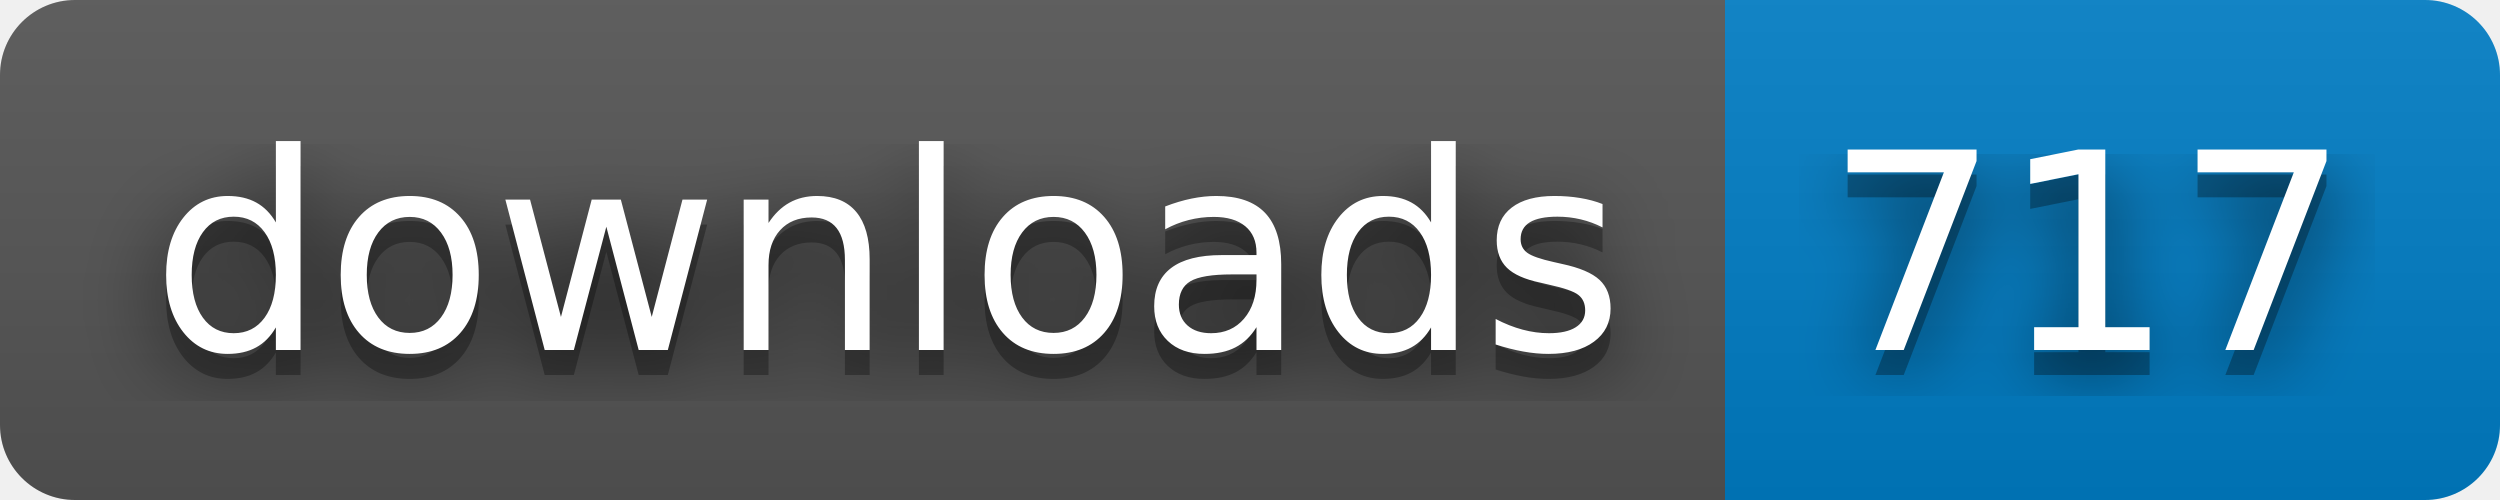
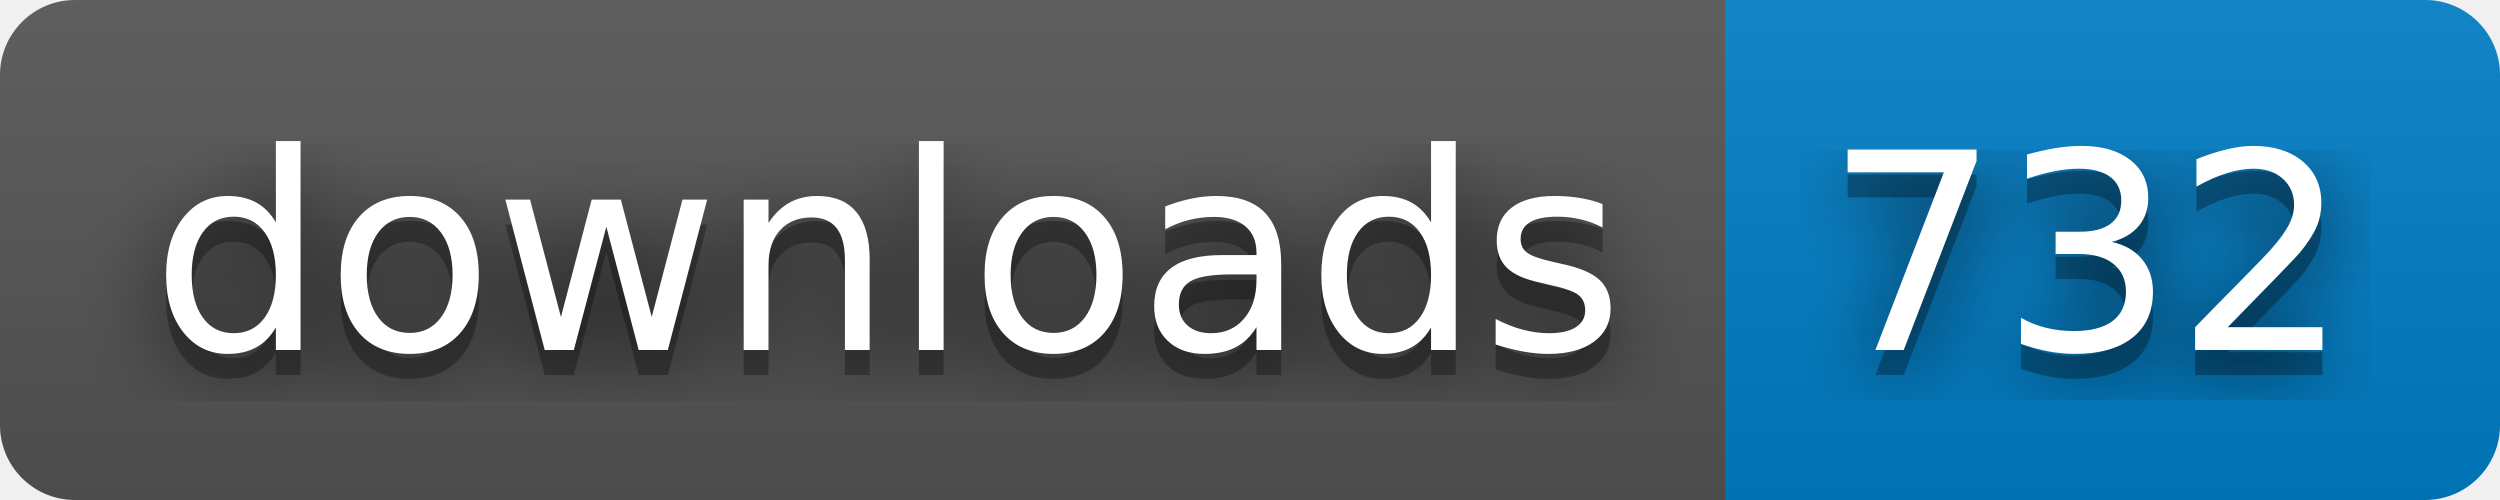
- <svg xmlns="http://www.w3.org/2000/svg" width="100" height="20" role="img" aria-label="downloads: 717">
+ <svg xmlns="http://www.w3.org/2000/svg" width="100" height="20" role="img" aria-label="downloads: 732">
  <filter id="blur">
    <feGaussianBlur stdDeviation="16" />
  </filter>
  <linearGradient id="s" x2="0" y2="100%">
    <stop offset="0" stop-color="#bbb" stop-opacity=".1" />
    <stop offset="1" stop-opacity=".1" />
  </linearGradient>
  <clipPath id="r">
    <rect width="100" height="20" rx="3" />
  </clipPath>
  <g clip-path="url(#r)">
    <rect width="69" height="20" fill="#555" />
    <rect x="69" width="31" height="20" fill="#007ec6" />
    <rect width="100" height="20" fill="url(#s)" />
  </g>
  <g fill="#fff" text-anchor="middle" font-family="Verdana,Geneva,DejaVu Sans,sans-serif" text-rendering="geometricPrecision" font-size="110">
    <g transform="scale(.1)">
      <g aria-hidden="true" fill="#010101">
        <text x="355" y="150" fill-opacity=".8" filter="url(#blur)" textLength="590">downloads</text>
        <text x="355" y="150" fill-opacity=".3" textLength="590">downloads</text>
      </g>
      <text x="355" y="140" textLength="590">downloads</text>
    </g>
    <g transform="scale(.1)">
      <g aria-hidden="true" fill="#010101">
-         <text x="835" y="150" fill-opacity=".8" filter="url(#blur)" textLength="210">717</text>
-         <text x="835" y="150" fill-opacity=".3" textLength="210">717</text>
+         <text x="835" y="150" fill-opacity=".8" filter="url(#blur)" textLength="210">732</text>
+         <text x="835" y="150" fill-opacity=".3" textLength="210">732</text>
      </g>
-       <text x="835" y="140" textLength="210">717</text>
+       <text x="835" y="140" textLength="210">732</text>
    </g>
  </g>
</svg>
